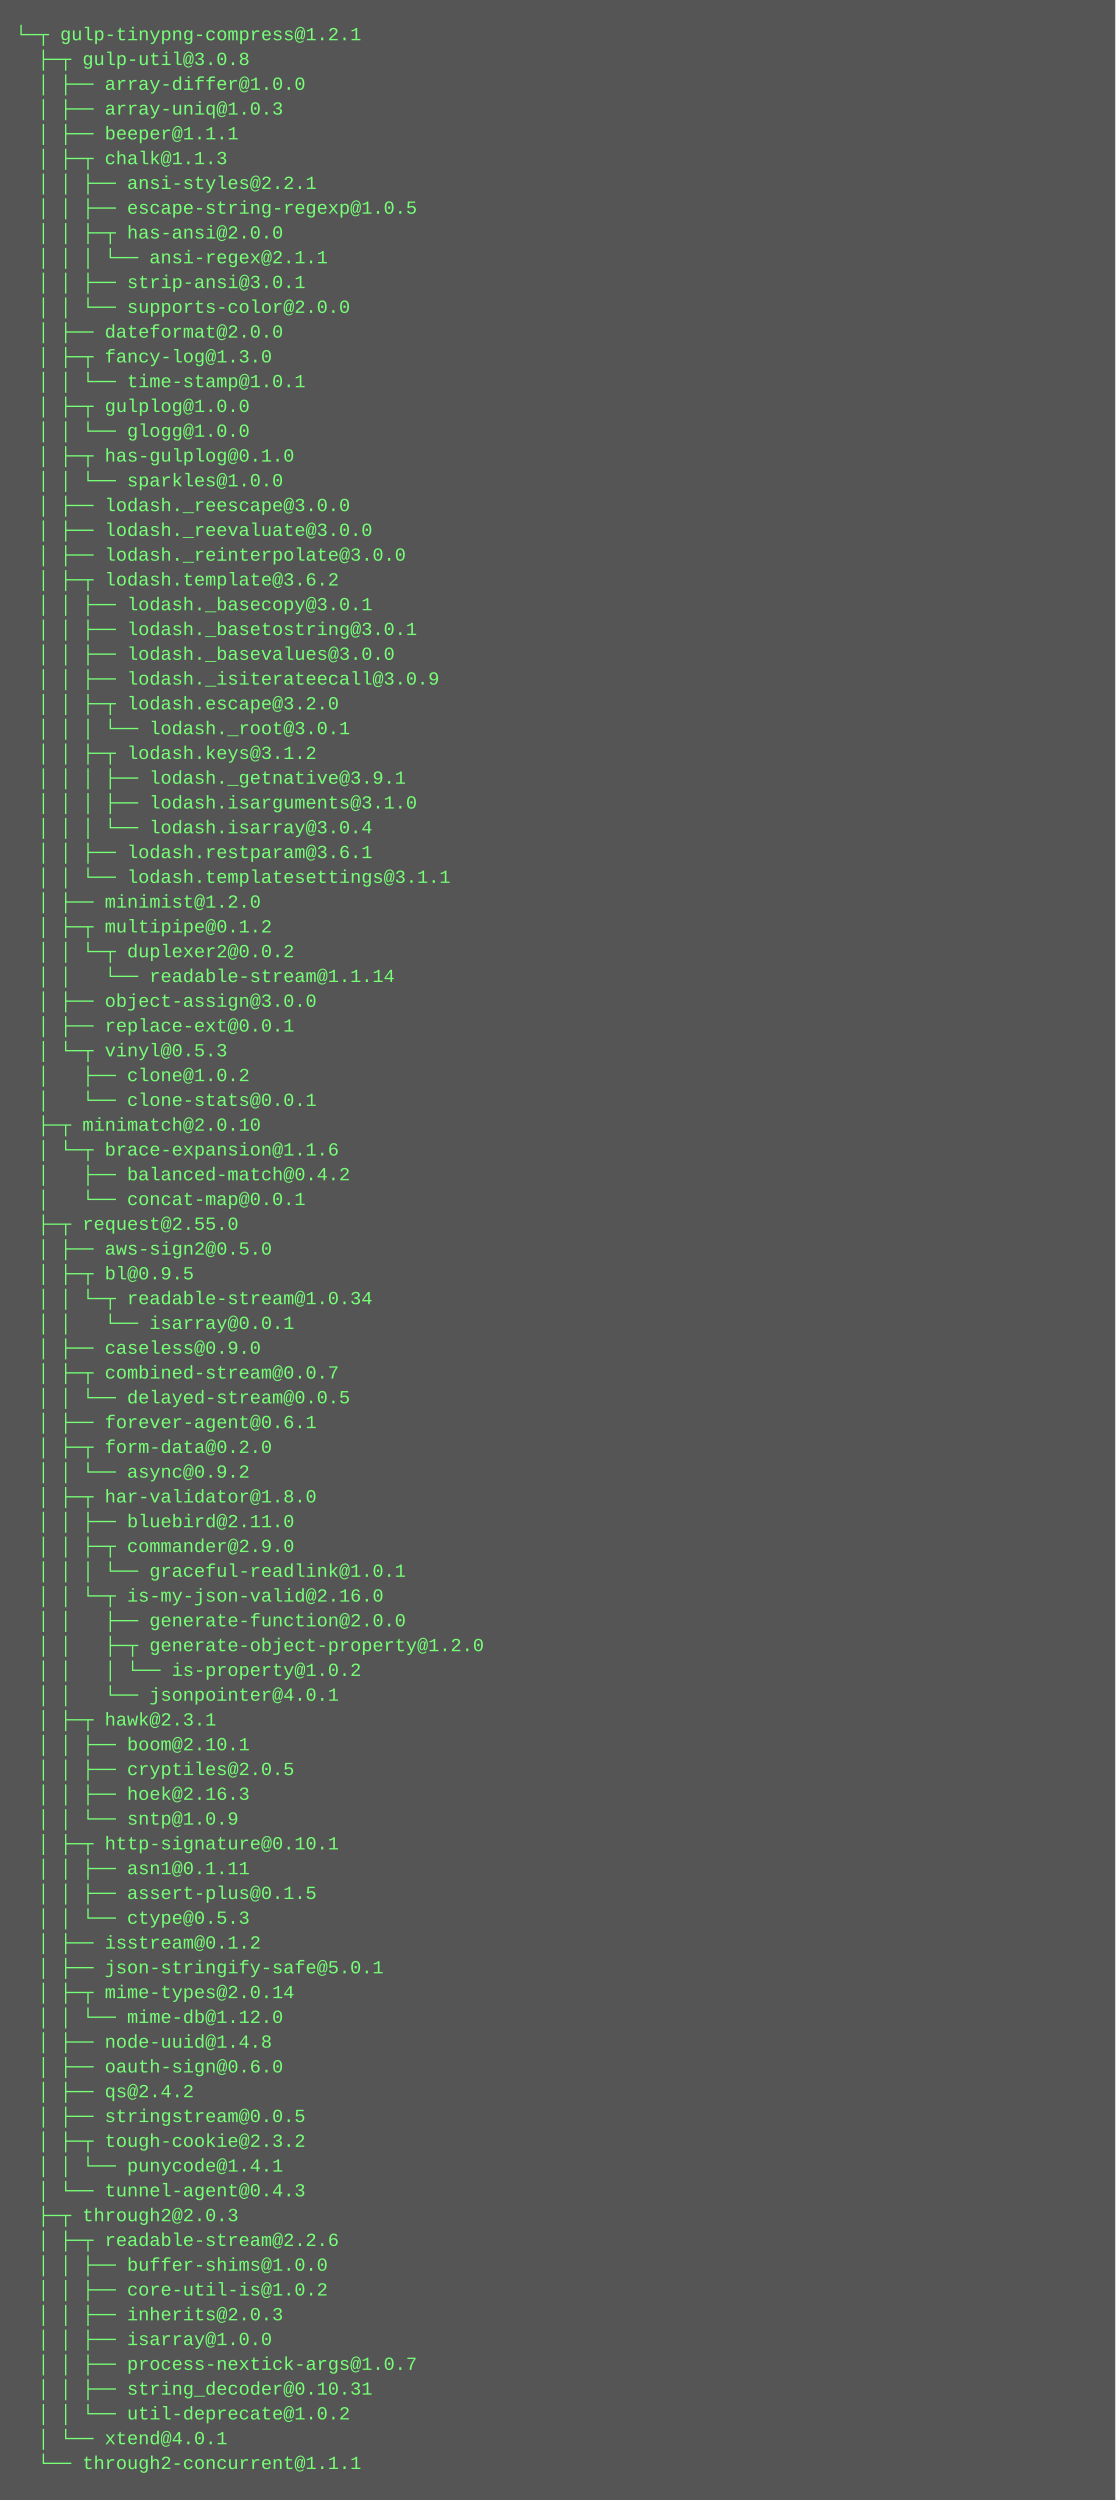
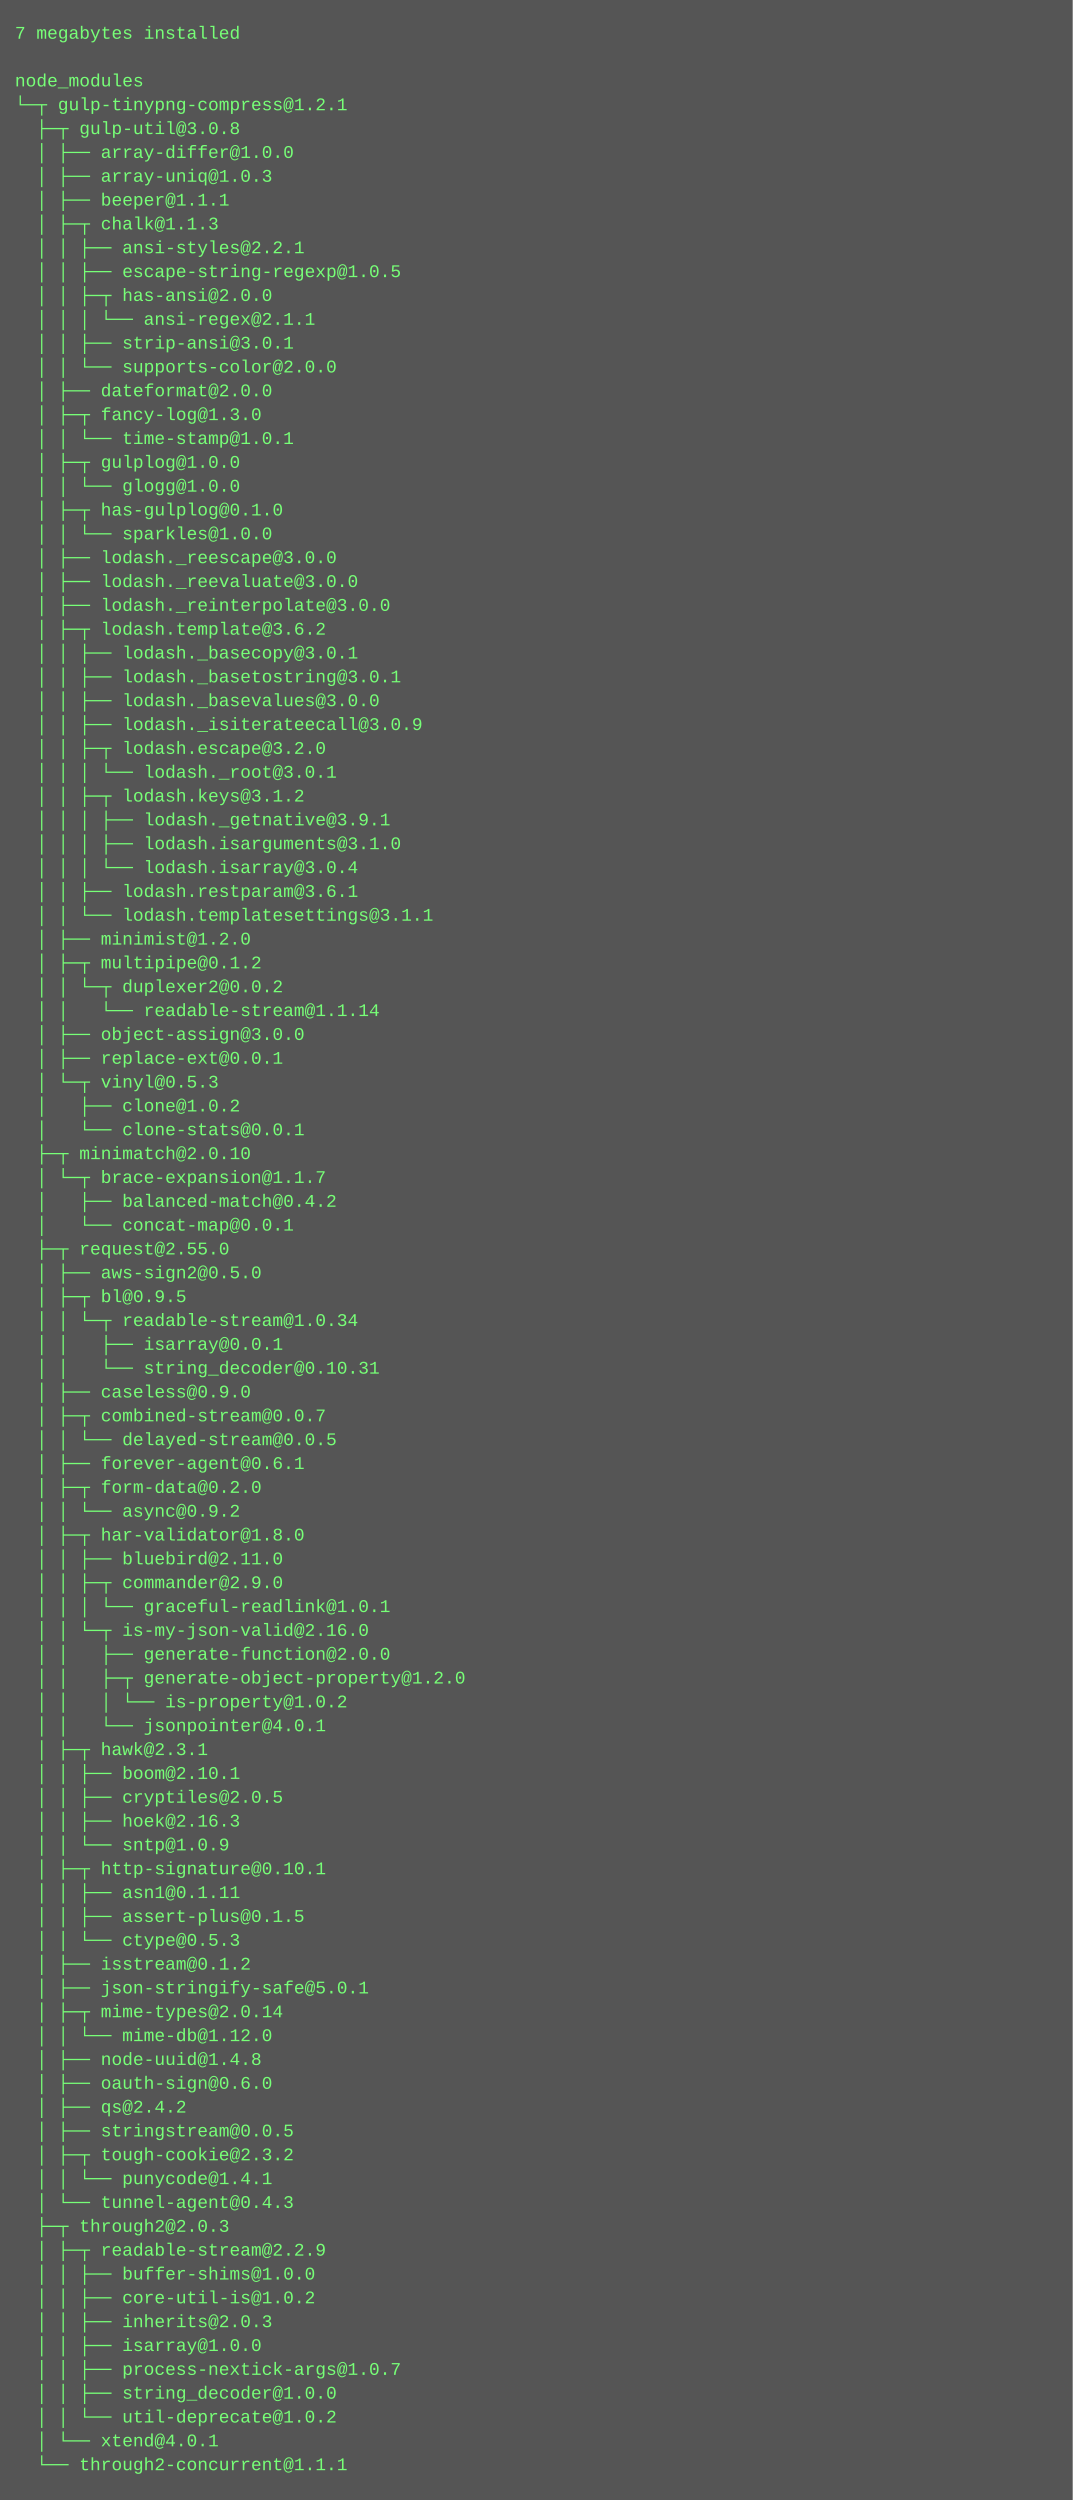
- <svg xmlns="http://www.w3.org/2000/svg" height="1614" width="720">
-   <rect height="1614" fill="#555" width="720" />
+ <svg xmlns="http://www.w3.org/2000/svg" height="1678" width="720">
+   <rect height="1678" fill="#555" width="720" />
  <text fill="#7f7" font-family="Courier New" font-size="12" xml:space="preserve">
-     <tspan x="10" y="26">└─┬ gulp-tinypng-compress@1.2.1 </tspan>
-     <tspan x="10" y="42">  ├─┬ gulp-util@3.0.8 </tspan>
-     <tspan x="10" y="58">  │ ├── array-differ@1.0.0 </tspan>
-     <tspan x="10" y="74">  │ ├── array-uniq@1.0.3 </tspan>
-     <tspan x="10" y="90">  │ ├── beeper@1.1.1 </tspan>
-     <tspan x="10" y="106">  │ ├─┬ chalk@1.1.3 </tspan>
-     <tspan x="10" y="122">  │ │ ├── ansi-styles@2.2.1 </tspan>
-     <tspan x="10" y="138">  │ │ ├── escape-string-regexp@1.0.5 </tspan>
-     <tspan x="10" y="154">  │ │ ├─┬ has-ansi@2.0.0 </tspan>
-     <tspan x="10" y="170">  │ │ │ └── ansi-regex@2.1.1 </tspan>
-     <tspan x="10" y="186">  │ │ ├── strip-ansi@3.0.1 </tspan>
-     <tspan x="10" y="202">  │ │ └── supports-color@2.0.0 </tspan>
-     <tspan x="10" y="218">  │ ├── dateformat@2.0.0 </tspan>
-     <tspan x="10" y="234">  │ ├─┬ fancy-log@1.3.0 </tspan>
-     <tspan x="10" y="250">  │ │ └── time-stamp@1.0.1 </tspan>
-     <tspan x="10" y="266">  │ ├─┬ gulplog@1.0.0 </tspan>
-     <tspan x="10" y="282">  │ │ └── glogg@1.0.0 </tspan>
-     <tspan x="10" y="298">  │ ├─┬ has-gulplog@0.1.0 </tspan>
-     <tspan x="10" y="314">  │ │ └── sparkles@1.0.0 </tspan>
-     <tspan x="10" y="330">  │ ├── lodash._reescape@3.0.0 </tspan>
-     <tspan x="10" y="346">  │ ├── lodash._reevaluate@3.0.0 </tspan>
-     <tspan x="10" y="362">  │ ├── lodash._reinterpolate@3.0.0 </tspan>
-     <tspan x="10" y="378">  │ ├─┬ lodash.template@3.6.2 </tspan>
-     <tspan x="10" y="394">  │ │ ├── lodash._basecopy@3.0.1 </tspan>
-     <tspan x="10" y="410">  │ │ ├── lodash._basetostring@3.0.1 </tspan>
-     <tspan x="10" y="426">  │ │ ├── lodash._basevalues@3.0.0 </tspan>
-     <tspan x="10" y="442">  │ │ ├── lodash._isiterateecall@3.0.9 </tspan>
-     <tspan x="10" y="458">  │ │ ├─┬ lodash.escape@3.2.0 </tspan>
-     <tspan x="10" y="474">  │ │ │ └── lodash._root@3.0.1 </tspan>
-     <tspan x="10" y="490">  │ │ ├─┬ lodash.keys@3.1.2 </tspan>
-     <tspan x="10" y="506">  │ │ │ ├── lodash._getnative@3.9.1 </tspan>
-     <tspan x="10" y="522">  │ │ │ ├── lodash.isarguments@3.1.0 </tspan>
-     <tspan x="10" y="538">  │ │ │ └── lodash.isarray@3.0.4 </tspan>
-     <tspan x="10" y="554">  │ │ ├── lodash.restparam@3.6.1 </tspan>
-     <tspan x="10" y="570">  │ │ └── lodash.templatesettings@3.1.1 </tspan>
-     <tspan x="10" y="586">  │ ├── minimist@1.2.0 </tspan>
-     <tspan x="10" y="602">  │ ├─┬ multipipe@0.1.2 </tspan>
-     <tspan x="10" y="618">  │ │ └─┬ duplexer2@0.0.2 </tspan>
-     <tspan x="10" y="634">  │ │   └── readable-stream@1.1.14 </tspan>
-     <tspan x="10" y="650">  │ ├── object-assign@3.0.0 </tspan>
-     <tspan x="10" y="666">  │ ├── replace-ext@0.0.1 </tspan>
-     <tspan x="10" y="682">  │ └─┬ vinyl@0.5.3 </tspan>
-     <tspan x="10" y="698">  │   ├── clone@1.0.2 </tspan>
-     <tspan x="10" y="714">  │   └── clone-stats@0.0.1 </tspan>
-     <tspan x="10" y="730">  ├─┬ minimatch@2.0.10 </tspan>
-     <tspan x="10" y="746">  │ └─┬ brace-expansion@1.1.6 </tspan>
-     <tspan x="10" y="762">  │   ├── balanced-match@0.4.2 </tspan>
-     <tspan x="10" y="778">  │   └── concat-map@0.0.1 </tspan>
-     <tspan x="10" y="794">  ├─┬ request@2.55.0 </tspan>
-     <tspan x="10" y="810">  │ ├── aws-sign2@0.5.0 </tspan>
-     <tspan x="10" y="826">  │ ├─┬ bl@0.9.5 </tspan>
-     <tspan x="10" y="842">  │ │ └─┬ readable-stream@1.0.34 </tspan>
-     <tspan x="10" y="858">  │ │   └── isarray@0.0.1 </tspan>
-     <tspan x="10" y="874">  │ ├── caseless@0.9.0 </tspan>
-     <tspan x="10" y="890">  │ ├─┬ combined-stream@0.0.7 </tspan>
-     <tspan x="10" y="906">  │ │ └── delayed-stream@0.0.5 </tspan>
-     <tspan x="10" y="922">  │ ├── forever-agent@0.6.1 </tspan>
-     <tspan x="10" y="938">  │ ├─┬ form-data@0.2.0 </tspan>
-     <tspan x="10" y="954">  │ │ └── async@0.9.2 </tspan>
-     <tspan x="10" y="970">  │ ├─┬ har-validator@1.8.0 </tspan>
-     <tspan x="10" y="986">  │ │ ├── bluebird@2.11.0 </tspan>
-     <tspan x="10" y="1002">  │ │ ├─┬ commander@2.9.0 </tspan>
-     <tspan x="10" y="1018">  │ │ │ └── graceful-readlink@1.0.1 </tspan>
-     <tspan x="10" y="1034">  │ │ └─┬ is-my-json-valid@2.16.0 </tspan>
-     <tspan x="10" y="1050">  │ │   ├── generate-function@2.0.0 </tspan>
-     <tspan x="10" y="1066">  │ │   ├─┬ generate-object-property@1.2.0 </tspan>
-     <tspan x="10" y="1082">  │ │   │ └── is-property@1.0.2 </tspan>
-     <tspan x="10" y="1098">  │ │   └── jsonpointer@4.0.1 </tspan>
-     <tspan x="10" y="1114">  │ ├─┬ hawk@2.3.1 </tspan>
-     <tspan x="10" y="1130">  │ │ ├── boom@2.10.1 </tspan>
-     <tspan x="10" y="1146">  │ │ ├── cryptiles@2.0.5 </tspan>
-     <tspan x="10" y="1162">  │ │ ├── hoek@2.16.3 </tspan>
-     <tspan x="10" y="1178">  │ │ └── sntp@1.0.9 </tspan>
-     <tspan x="10" y="1194">  │ ├─┬ http-signature@0.10.1 </tspan>
-     <tspan x="10" y="1210">  │ │ ├── asn1@0.1.11 </tspan>
-     <tspan x="10" y="1226">  │ │ ├── assert-plus@0.1.5 </tspan>
-     <tspan x="10" y="1242">  │ │ └── ctype@0.5.3 </tspan>
-     <tspan x="10" y="1258">  │ ├── isstream@0.1.2 </tspan>
-     <tspan x="10" y="1274">  │ ├── json-stringify-safe@5.0.1 </tspan>
-     <tspan x="10" y="1290">  │ ├─┬ mime-types@2.0.14 </tspan>
-     <tspan x="10" y="1306">  │ │ └── mime-db@1.12.0 </tspan>
-     <tspan x="10" y="1322">  │ ├── node-uuid@1.4.8 </tspan>
-     <tspan x="10" y="1338">  │ ├── oauth-sign@0.6.0 </tspan>
-     <tspan x="10" y="1354">  │ ├── qs@2.4.2 </tspan>
-     <tspan x="10" y="1370">  │ ├── stringstream@0.0.5 </tspan>
-     <tspan x="10" y="1386">  │ ├─┬ tough-cookie@2.3.2 </tspan>
-     <tspan x="10" y="1402">  │ │ └── punycode@1.4.1 </tspan>
-     <tspan x="10" y="1418">  │ └── tunnel-agent@0.4.3 </tspan>
-     <tspan x="10" y="1434">  ├─┬ through2@2.0.3 </tspan>
-     <tspan x="10" y="1450">  │ ├─┬ readable-stream@2.2.6 </tspan>
-     <tspan x="10" y="1466">  │ │ ├── buffer-shims@1.0.0 </tspan>
-     <tspan x="10" y="1482">  │ │ ├── core-util-is@1.0.2 </tspan>
-     <tspan x="10" y="1498">  │ │ ├── inherits@2.0.3 </tspan>
-     <tspan x="10" y="1514">  │ │ ├── isarray@1.0.0 </tspan>
-     <tspan x="10" y="1530">  │ │ ├── process-nextick-args@1.0.7 </tspan>
-     <tspan x="10" y="1546">  │ │ ├── string_decoder@0.10.31 </tspan>
-     <tspan x="10" y="1562">  │ │ └── util-deprecate@1.0.2 </tspan>
-     <tspan x="10" y="1578">  │ └── xtend@4.0.1 </tspan>
-     <tspan x="10" y="1594">  └── through2-concurrent@1.1.1</tspan>
+     <tspan x="10" y="26">7 megabytes installed</tspan>
+     <tspan x="10" y="42" />
+     <tspan x="10" y="58">node_modules</tspan>
+     <tspan x="10" y="74">└─┬ gulp-tinypng-compress@1.2.1 </tspan>
+     <tspan x="10" y="90">  ├─┬ gulp-util@3.0.8 </tspan>
+     <tspan x="10" y="106">  │ ├── array-differ@1.0.0 </tspan>
+     <tspan x="10" y="122">  │ ├── array-uniq@1.0.3 </tspan>
+     <tspan x="10" y="138">  │ ├── beeper@1.1.1 </tspan>
+     <tspan x="10" y="154">  │ ├─┬ chalk@1.1.3 </tspan>
+     <tspan x="10" y="170">  │ │ ├── ansi-styles@2.2.1 </tspan>
+     <tspan x="10" y="186">  │ │ ├── escape-string-regexp@1.0.5 </tspan>
+     <tspan x="10" y="202">  │ │ ├─┬ has-ansi@2.0.0 </tspan>
+     <tspan x="10" y="218">  │ │ │ └── ansi-regex@2.1.1 </tspan>
+     <tspan x="10" y="234">  │ │ ├── strip-ansi@3.0.1 </tspan>
+     <tspan x="10" y="250">  │ │ └── supports-color@2.0.0 </tspan>
+     <tspan x="10" y="266">  │ ├── dateformat@2.0.0 </tspan>
+     <tspan x="10" y="282">  │ ├─┬ fancy-log@1.3.0 </tspan>
+     <tspan x="10" y="298">  │ │ └── time-stamp@1.0.1 </tspan>
+     <tspan x="10" y="314">  │ ├─┬ gulplog@1.0.0 </tspan>
+     <tspan x="10" y="330">  │ │ └── glogg@1.0.0 </tspan>
+     <tspan x="10" y="346">  │ ├─┬ has-gulplog@0.1.0 </tspan>
+     <tspan x="10" y="362">  │ │ └── sparkles@1.0.0 </tspan>
+     <tspan x="10" y="378">  │ ├── lodash._reescape@3.0.0 </tspan>
+     <tspan x="10" y="394">  │ ├── lodash._reevaluate@3.0.0 </tspan>
+     <tspan x="10" y="410">  │ ├── lodash._reinterpolate@3.0.0 </tspan>
+     <tspan x="10" y="426">  │ ├─┬ lodash.template@3.6.2 </tspan>
+     <tspan x="10" y="442">  │ │ ├── lodash._basecopy@3.0.1 </tspan>
+     <tspan x="10" y="458">  │ │ ├── lodash._basetostring@3.0.1 </tspan>
+     <tspan x="10" y="474">  │ │ ├── lodash._basevalues@3.0.0 </tspan>
+     <tspan x="10" y="490">  │ │ ├── lodash._isiterateecall@3.0.9 </tspan>
+     <tspan x="10" y="506">  │ │ ├─┬ lodash.escape@3.2.0 </tspan>
+     <tspan x="10" y="522">  │ │ │ └── lodash._root@3.0.1 </tspan>
+     <tspan x="10" y="538">  │ │ ├─┬ lodash.keys@3.1.2 </tspan>
+     <tspan x="10" y="554">  │ │ │ ├── lodash._getnative@3.9.1 </tspan>
+     <tspan x="10" y="570">  │ │ │ ├── lodash.isarguments@3.1.0 </tspan>
+     <tspan x="10" y="586">  │ │ │ └── lodash.isarray@3.0.4 </tspan>
+     <tspan x="10" y="602">  │ │ ├── lodash.restparam@3.6.1 </tspan>
+     <tspan x="10" y="618">  │ │ └── lodash.templatesettings@3.1.1 </tspan>
+     <tspan x="10" y="634">  │ ├── minimist@1.2.0 </tspan>
+     <tspan x="10" y="650">  │ ├─┬ multipipe@0.1.2 </tspan>
+     <tspan x="10" y="666">  │ │ └─┬ duplexer2@0.0.2 </tspan>
+     <tspan x="10" y="682">  │ │   └── readable-stream@1.1.14 </tspan>
+     <tspan x="10" y="698">  │ ├── object-assign@3.0.0 </tspan>
+     <tspan x="10" y="714">  │ ├── replace-ext@0.0.1 </tspan>
+     <tspan x="10" y="730">  │ └─┬ vinyl@0.5.3 </tspan>
+     <tspan x="10" y="746">  │   ├── clone@1.0.2 </tspan>
+     <tspan x="10" y="762">  │   └── clone-stats@0.0.1 </tspan>
+     <tspan x="10" y="778">  ├─┬ minimatch@2.0.10 </tspan>
+     <tspan x="10" y="794">  │ └─┬ brace-expansion@1.1.7 </tspan>
+     <tspan x="10" y="810">  │   ├── balanced-match@0.4.2 </tspan>
+     <tspan x="10" y="826">  │   └── concat-map@0.0.1 </tspan>
+     <tspan x="10" y="842">  ├─┬ request@2.55.0 </tspan>
+     <tspan x="10" y="858">  │ ├── aws-sign2@0.5.0 </tspan>
+     <tspan x="10" y="874">  │ ├─┬ bl@0.9.5 </tspan>
+     <tspan x="10" y="890">  │ │ └─┬ readable-stream@1.0.34 </tspan>
+     <tspan x="10" y="906">  │ │   ├── isarray@0.0.1 </tspan>
+     <tspan x="10" y="922">  │ │   └── string_decoder@0.10.31 </tspan>
+     <tspan x="10" y="938">  │ ├── caseless@0.9.0 </tspan>
+     <tspan x="10" y="954">  │ ├─┬ combined-stream@0.0.7 </tspan>
+     <tspan x="10" y="970">  │ │ └── delayed-stream@0.0.5 </tspan>
+     <tspan x="10" y="986">  │ ├── forever-agent@0.6.1 </tspan>
+     <tspan x="10" y="1002">  │ ├─┬ form-data@0.2.0 </tspan>
+     <tspan x="10" y="1018">  │ │ └── async@0.9.2 </tspan>
+     <tspan x="10" y="1034">  │ ├─┬ har-validator@1.8.0 </tspan>
+     <tspan x="10" y="1050">  │ │ ├── bluebird@2.11.0 </tspan>
+     <tspan x="10" y="1066">  │ │ ├─┬ commander@2.9.0 </tspan>
+     <tspan x="10" y="1082">  │ │ │ └── graceful-readlink@1.0.1 </tspan>
+     <tspan x="10" y="1098">  │ │ └─┬ is-my-json-valid@2.16.0 </tspan>
+     <tspan x="10" y="1114">  │ │   ├── generate-function@2.0.0 </tspan>
+     <tspan x="10" y="1130">  │ │   ├─┬ generate-object-property@1.2.0 </tspan>
+     <tspan x="10" y="1146">  │ │   │ └── is-property@1.0.2 </tspan>
+     <tspan x="10" y="1162">  │ │   └── jsonpointer@4.0.1 </tspan>
+     <tspan x="10" y="1178">  │ ├─┬ hawk@2.3.1 </tspan>
+     <tspan x="10" y="1194">  │ │ ├── boom@2.10.1 </tspan>
+     <tspan x="10" y="1210">  │ │ ├── cryptiles@2.0.5 </tspan>
+     <tspan x="10" y="1226">  │ │ ├── hoek@2.16.3 </tspan>
+     <tspan x="10" y="1242">  │ │ └── sntp@1.0.9 </tspan>
+     <tspan x="10" y="1258">  │ ├─┬ http-signature@0.10.1 </tspan>
+     <tspan x="10" y="1274">  │ │ ├── asn1@0.1.11 </tspan>
+     <tspan x="10" y="1290">  │ │ ├── assert-plus@0.1.5 </tspan>
+     <tspan x="10" y="1306">  │ │ └── ctype@0.5.3 </tspan>
+     <tspan x="10" y="1322">  │ ├── isstream@0.1.2 </tspan>
+     <tspan x="10" y="1338">  │ ├── json-stringify-safe@5.0.1 </tspan>
+     <tspan x="10" y="1354">  │ ├─┬ mime-types@2.0.14 </tspan>
+     <tspan x="10" y="1370">  │ │ └── mime-db@1.12.0 </tspan>
+     <tspan x="10" y="1386">  │ ├── node-uuid@1.4.8 </tspan>
+     <tspan x="10" y="1402">  │ ├── oauth-sign@0.6.0 </tspan>
+     <tspan x="10" y="1418">  │ ├── qs@2.4.2 </tspan>
+     <tspan x="10" y="1434">  │ ├── stringstream@0.0.5 </tspan>
+     <tspan x="10" y="1450">  │ ├─┬ tough-cookie@2.3.2 </tspan>
+     <tspan x="10" y="1466">  │ │ └── punycode@1.4.1 </tspan>
+     <tspan x="10" y="1482">  │ └── tunnel-agent@0.4.3 </tspan>
+     <tspan x="10" y="1498">  ├─┬ through2@2.0.3 </tspan>
+     <tspan x="10" y="1514">  │ ├─┬ readable-stream@2.2.9 </tspan>
+     <tspan x="10" y="1530">  │ │ ├── buffer-shims@1.0.0 </tspan>
+     <tspan x="10" y="1546">  │ │ ├── core-util-is@1.0.2 </tspan>
+     <tspan x="10" y="1562">  │ │ ├── inherits@2.0.3 </tspan>
+     <tspan x="10" y="1578">  │ │ ├── isarray@1.0.0 </tspan>
+     <tspan x="10" y="1594">  │ │ ├── process-nextick-args@1.0.7 </tspan>
+     <tspan x="10" y="1610">  │ │ ├── string_decoder@1.0.0 </tspan>
+     <tspan x="10" y="1626">  │ │ └── util-deprecate@1.0.2 </tspan>
+     <tspan x="10" y="1642">  │ └── xtend@4.0.1 </tspan>
+     <tspan x="10" y="1658">  └── through2-concurrent@1.1.1</tspan>
  </text>
</svg>
